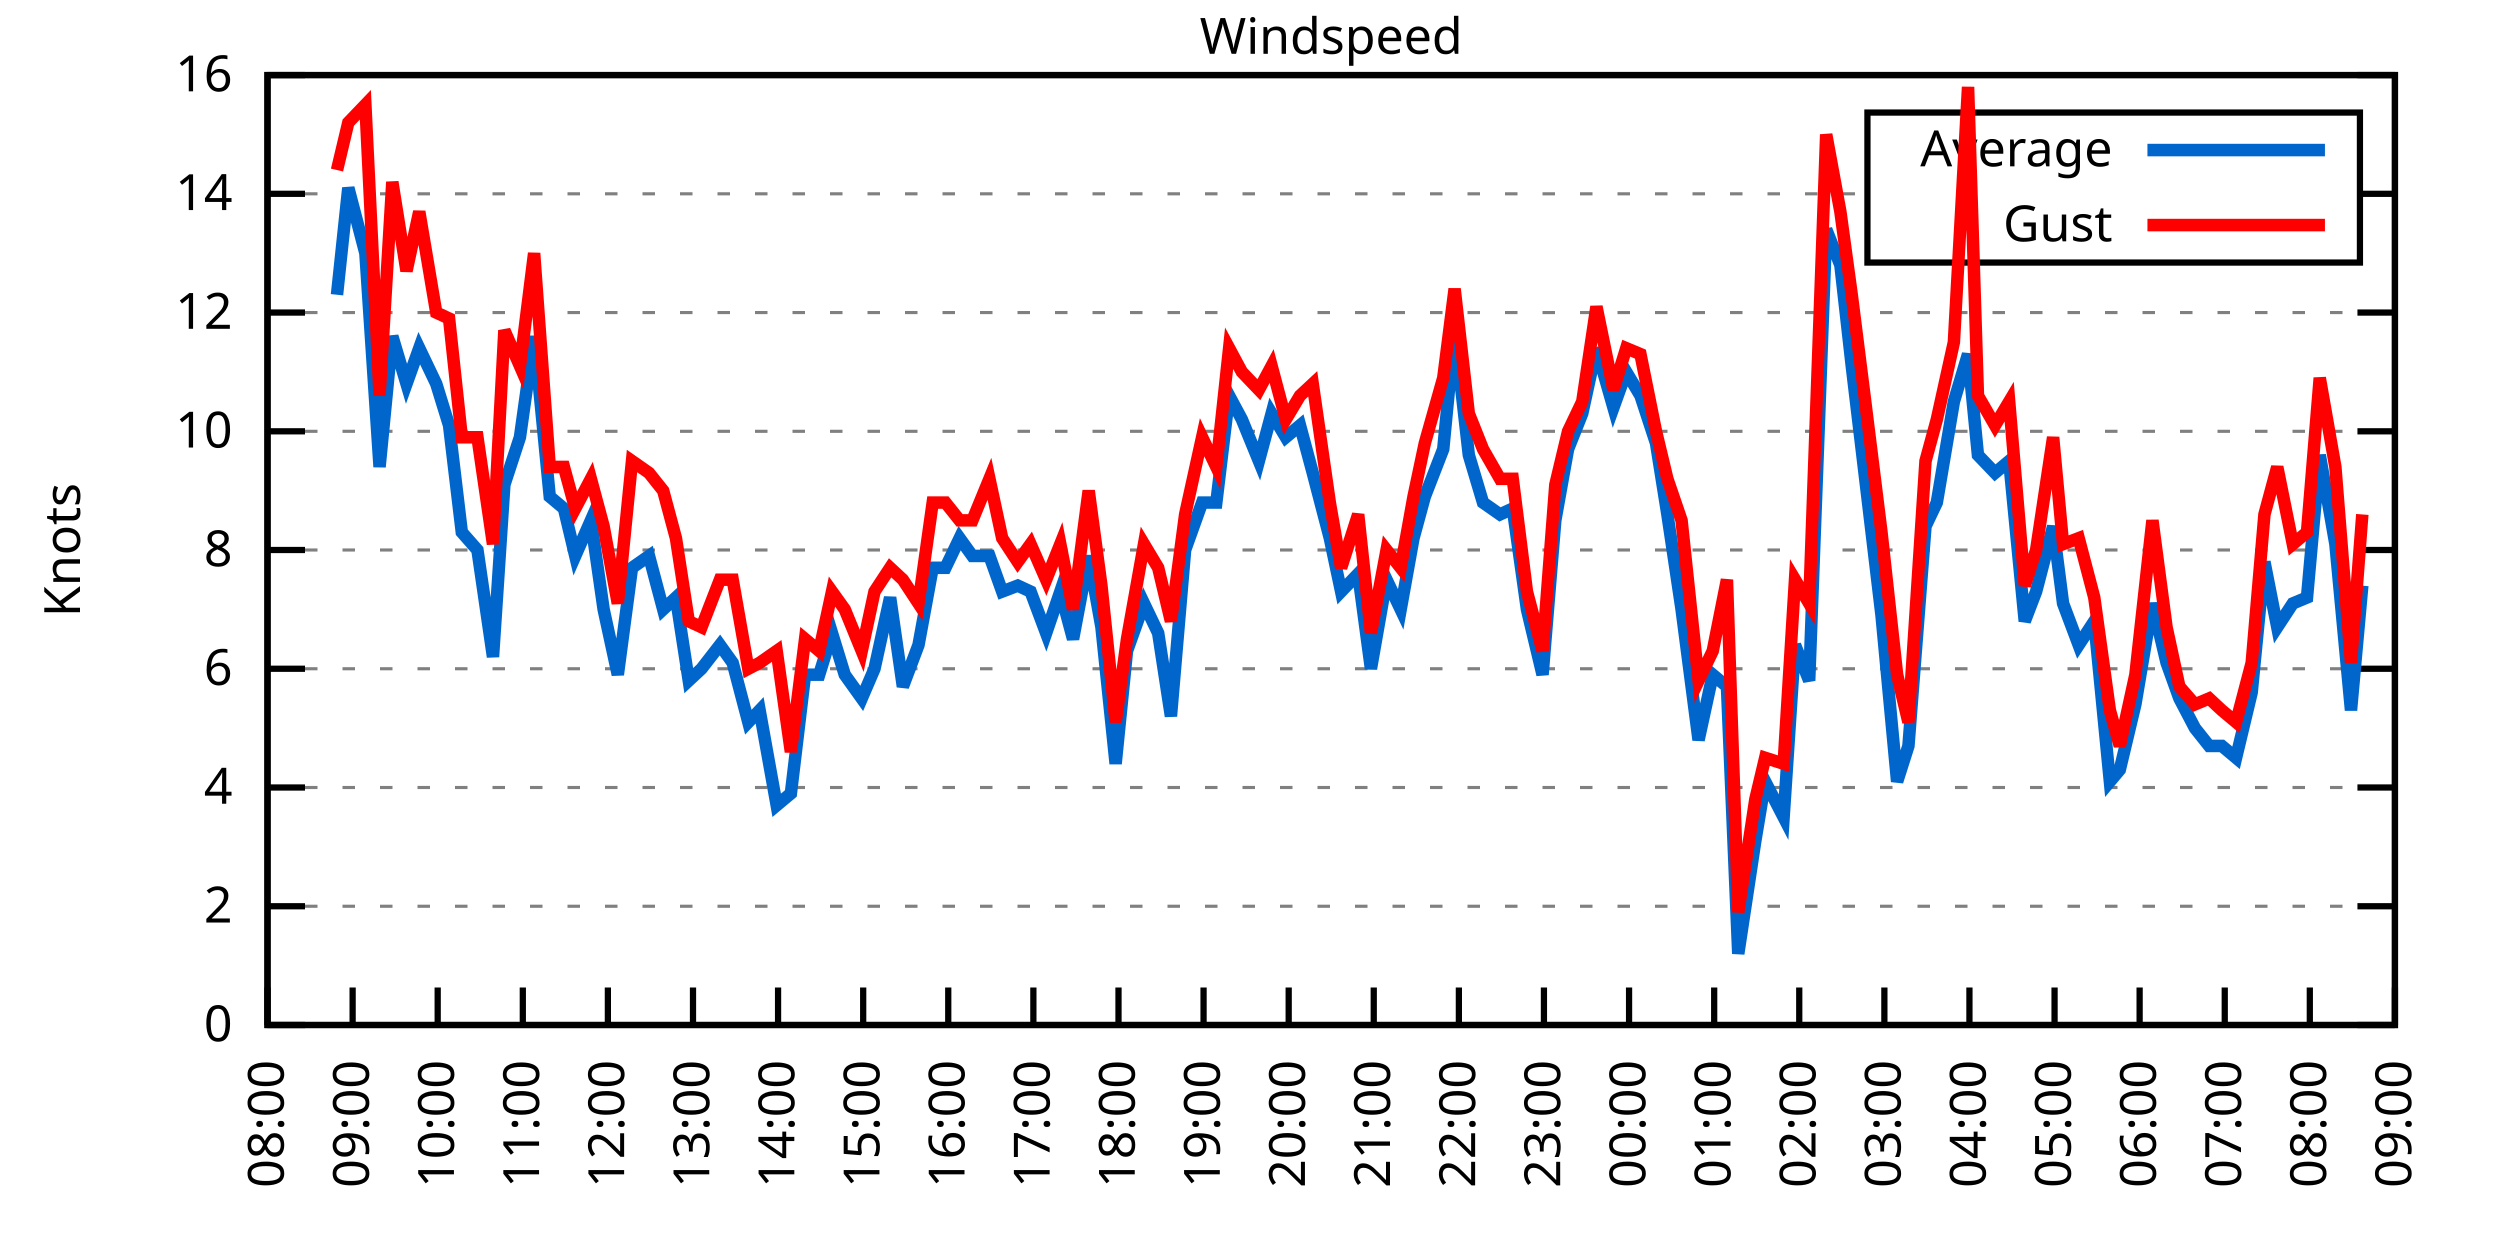
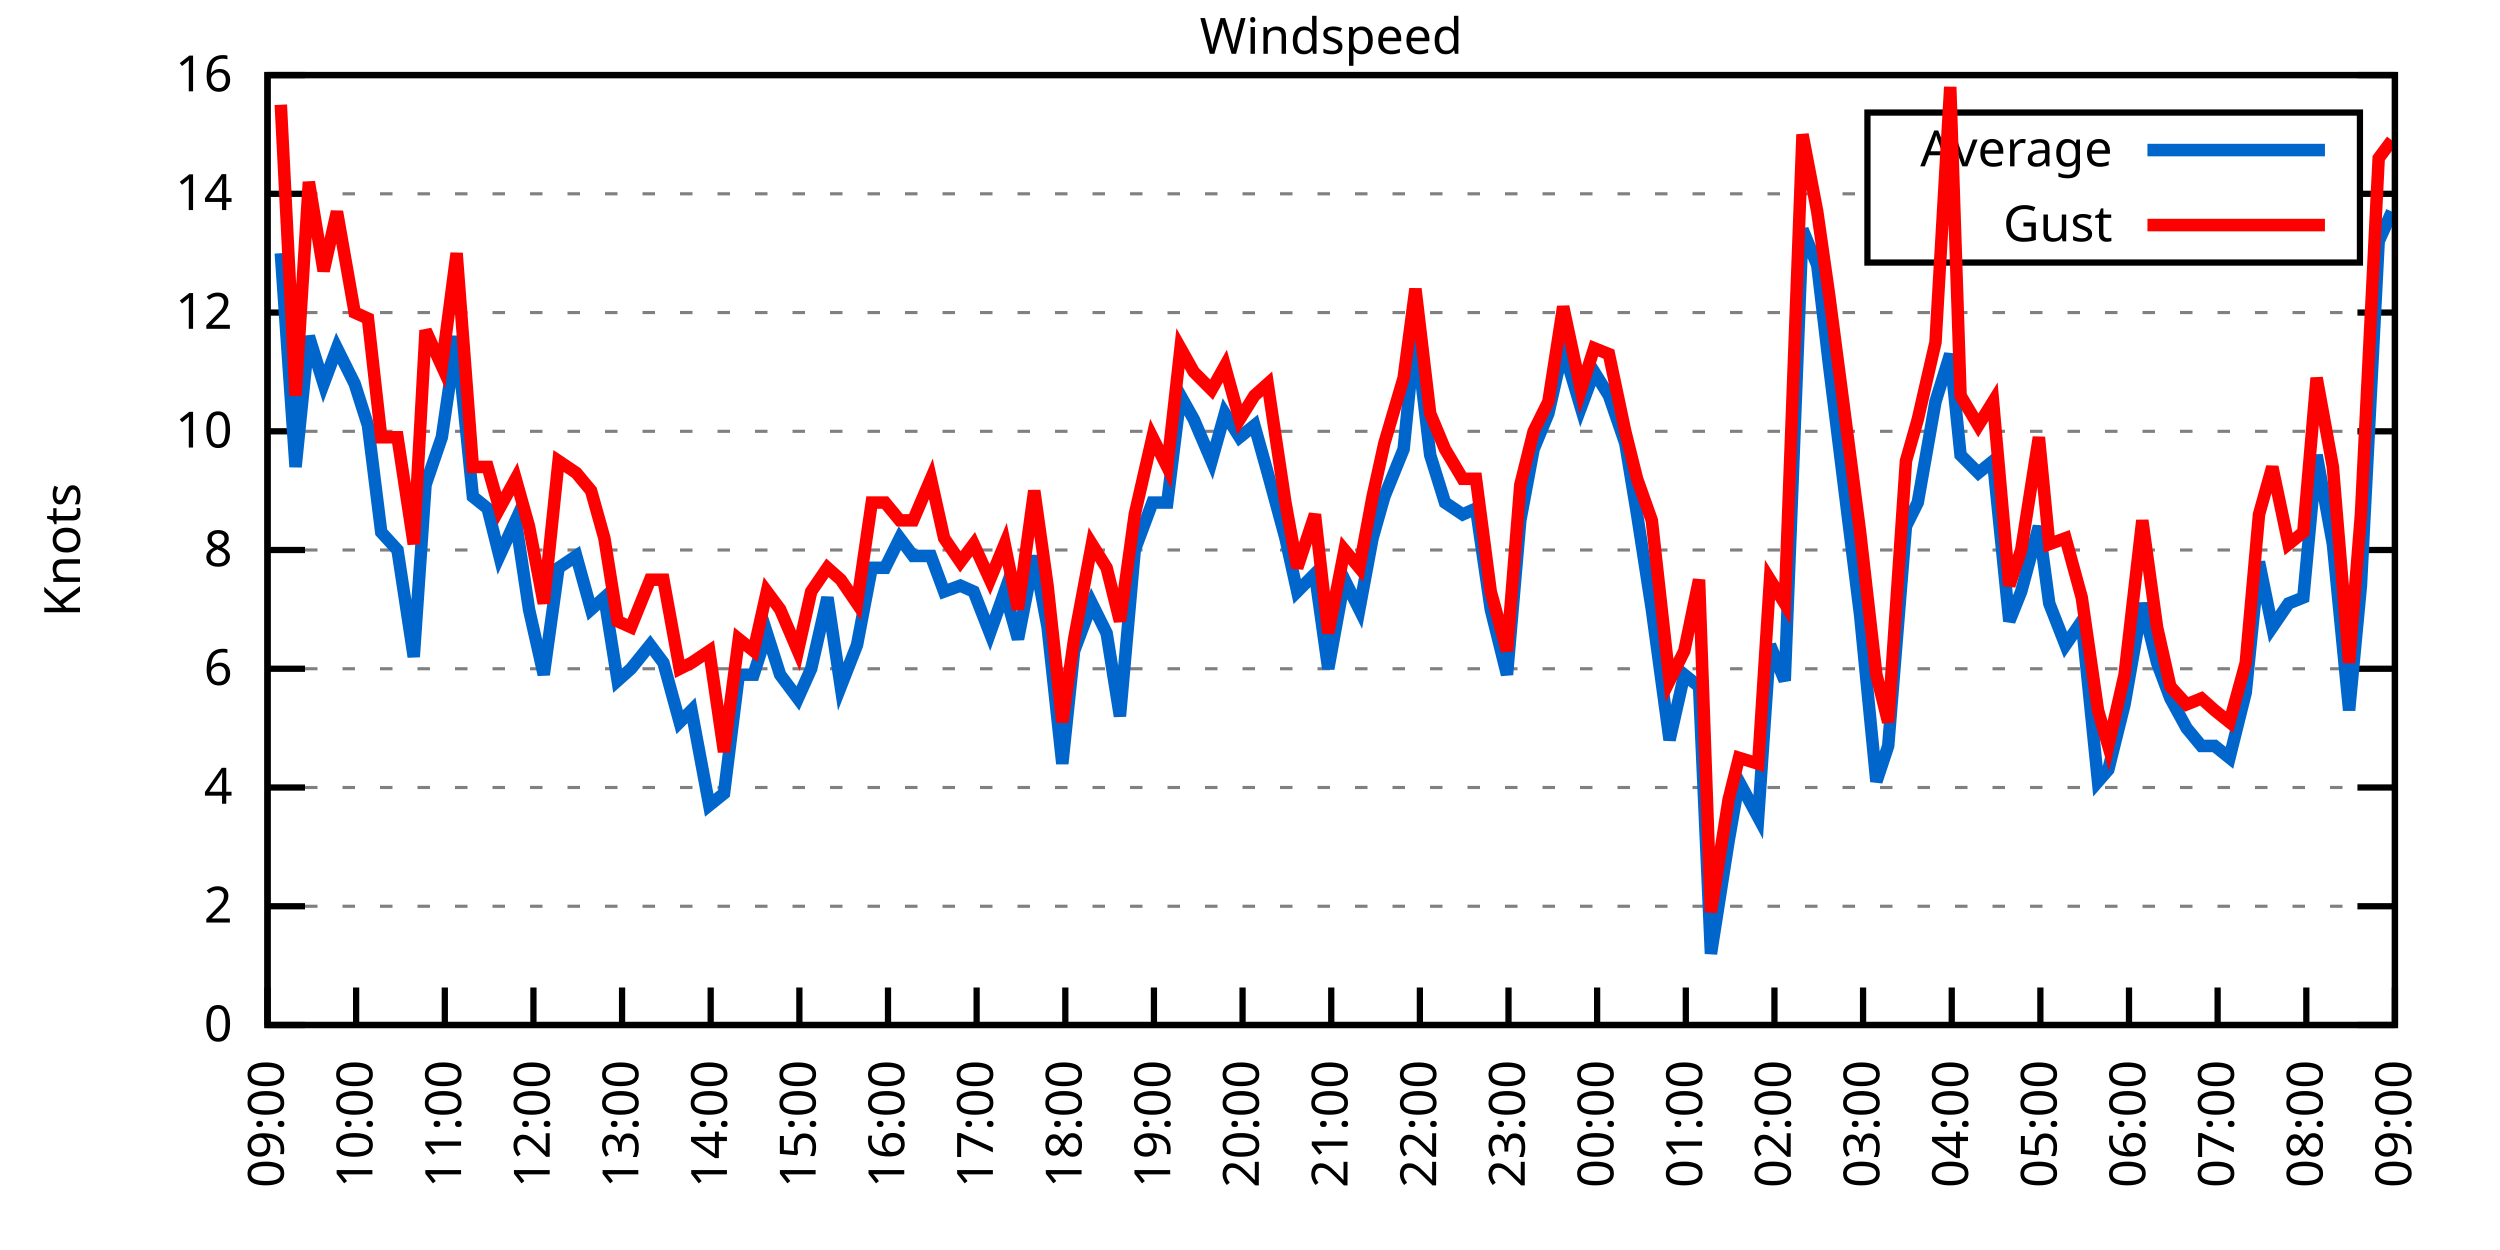
<svg xmlns="http://www.w3.org/2000/svg" xmlns:xlink="http://www.w3.org/1999/xlink" width="400" height="200" viewBox="0 0 400 200">
  <g id="gnuplot_canvas">
    <rect x="0" y="0" width="400" height="200" fill="none" />
    <defs>
      <circle id="gpDot" r="0.5" stroke-width="0.5" stroke="currentColor" />
      <path id="gpPt0" stroke-width="0.333" stroke="currentColor" d="M-1,0 h2 M0,-1 v2" />
      <path id="gpPt1" stroke-width="0.333" stroke="currentColor" d="M-1,-1 L1,1 M1,-1 L-1,1" />
      <path id="gpPt2" stroke-width="0.333" stroke="currentColor" d="M-1,0 L1,0 M0,-1 L0,1 M-1,-1 L1,1 M-1,1 L1,-1" />
      <rect id="gpPt3" stroke-width="0.333" stroke="currentColor" x="-1" y="-1" width="2" height="2" />
      <rect id="gpPt4" stroke-width="0.333" stroke="currentColor" fill="currentColor" x="-1" y="-1" width="2" height="2" />
      <circle id="gpPt5" stroke-width="0.333" stroke="currentColor" cx="0" cy="0" r="1" />
      <use xlink:href="#gpPt5" id="gpPt6" fill="currentColor" stroke="none" />
      <path id="gpPt7" stroke-width="0.333" stroke="currentColor" d="M0,-1.33 L-1.33,0.67 L1.33,0.67 z" />
      <use xlink:href="#gpPt7" id="gpPt8" fill="currentColor" stroke="none" />
      <use xlink:href="#gpPt7" id="gpPt9" stroke="currentColor" transform="rotate(180)" />
      <use xlink:href="#gpPt9" id="gpPt10" fill="currentColor" stroke="none" />
      <use xlink:href="#gpPt3" id="gpPt11" stroke="currentColor" transform="rotate(45)" />
      <use xlink:href="#gpPt11" id="gpPt12" fill="currentColor" stroke="none" />
      <path id="gpPt13" stroke-width="0.333" stroke="currentColor" d="M0,1.330 L1.265,0.411 L0.782,-1.067 L-0.782,-1.076 L-1.265,0.411 z" />
      <use xlink:href="#gpPt13" id="gpPt14" fill="currentColor" stroke="none" />
      <filter id="textbox" filterUnits="objectBoundingBox" x="0" y="0" height="1" width="1">
        <feFlood flood-color="white" flood-opacity="1" result="bgnd" />
        <feComposite in="SourceGraphic" in2="bgnd" operator="atop" />
      </filter>
      <filter id="greybox" filterUnits="objectBoundingBox" x="0" y="0" height="1" width="1">
        <feFlood flood-color="lightgrey" flood-opacity="1" result="grey" />
        <feComposite in="SourceGraphic" in2="grey" operator="atop" />
      </filter>
    </defs>
    <g fill="none" color="white" stroke="currentColor" stroke-width="1.00" stroke-linecap="butt" stroke-linejoin="miter">
</g>
    <g fill="none" color="black" stroke="currentColor" stroke-width="1.00" stroke-linecap="butt" stroke-linejoin="miter">
      <g stroke="none" shape-rendering="crispEdges">
        <polygon fill="rgb(255, 255, 255)" points="42.80,164.00 383.18,164.00 383.18,12.02 42.80,12.02 " />
      </g>
    </g>
    <g fill="none" color="black" stroke="currentColor" stroke-width="1.00" stroke-linecap="butt" stroke-linejoin="miter">
</g>
    <g fill="none" color="black" stroke="black" stroke-width="0.50" stroke-linecap="butt" stroke-linejoin="miter">
</g>
    <g fill="none" color="gray" stroke="currentColor" stroke-width="0.50" stroke-linecap="butt" stroke-linejoin="miter">
      <path stroke="gray" stroke-dasharray="2,4" class="gridline" d="M42.80,164.00 L383.19,164.00  " />
    </g>
    <g fill="none" color="gray" stroke="gray" stroke-width="1.00" stroke-linecap="butt" stroke-linejoin="miter">
</g>
    <g fill="none" color="black" stroke="currentColor" stroke-width="1.00" stroke-linecap="butt" stroke-linejoin="miter">
      <path stroke="black" d="M42.80,164.00 L48.80,164.00 M383.19,164.00 L377.19,164.00  " />
      <g transform="translate(37.20,166.60)" stroke="none" fill="black" font-family="Sans" font-size="8.00" text-anchor="end">
        <text>
          <tspan font-family="Sans"> 0</tspan>
        </text>
      </g>
    </g>
    <g fill="none" color="black" stroke="currentColor" stroke-width="1.00" stroke-linecap="butt" stroke-linejoin="miter">
</g>
    <g fill="none" color="black" stroke="black" stroke-width="0.50" stroke-linecap="butt" stroke-linejoin="miter">
</g>
    <g fill="none" color="gray" stroke="currentColor" stroke-width="0.50" stroke-linecap="butt" stroke-linejoin="miter">
      <path stroke="gray" stroke-dasharray="2,4" class="gridline" d="M42.80,145.00 L383.19,145.00  " />
    </g>
    <g fill="none" color="gray" stroke="gray" stroke-width="1.00" stroke-linecap="butt" stroke-linejoin="miter">
</g>
    <g fill="none" color="black" stroke="currentColor" stroke-width="1.00" stroke-linecap="butt" stroke-linejoin="miter">
      <path stroke="black" d="M42.80,145.00 L48.80,145.00 M383.19,145.00 L377.19,145.00  " />
      <g transform="translate(37.20,147.60)" stroke="none" fill="black" font-family="Sans" font-size="8.00" text-anchor="end">
        <text>
          <tspan font-family="Sans"> 2</tspan>
        </text>
      </g>
    </g>
    <g fill="none" color="black" stroke="currentColor" stroke-width="1.00" stroke-linecap="butt" stroke-linejoin="miter">
</g>
    <g fill="none" color="black" stroke="black" stroke-width="0.50" stroke-linecap="butt" stroke-linejoin="miter">
</g>
    <g fill="none" color="gray" stroke="currentColor" stroke-width="0.50" stroke-linecap="butt" stroke-linejoin="miter">
      <path stroke="gray" stroke-dasharray="2,4" class="gridline" d="M42.80,126.00 L383.19,126.00  " />
    </g>
    <g fill="none" color="gray" stroke="gray" stroke-width="1.00" stroke-linecap="butt" stroke-linejoin="miter">
</g>
    <g fill="none" color="black" stroke="currentColor" stroke-width="1.00" stroke-linecap="butt" stroke-linejoin="miter">
      <path stroke="black" d="M42.80,126.00 L48.80,126.00 M383.19,126.00 L377.19,126.00  " />
      <g transform="translate(37.20,128.60)" stroke="none" fill="black" font-family="Sans" font-size="8.00" text-anchor="end">
        <text>
          <tspan font-family="Sans"> 4</tspan>
        </text>
      </g>
    </g>
    <g fill="none" color="black" stroke="currentColor" stroke-width="1.00" stroke-linecap="butt" stroke-linejoin="miter">
</g>
    <g fill="none" color="black" stroke="black" stroke-width="0.50" stroke-linecap="butt" stroke-linejoin="miter">
</g>
    <g fill="none" color="gray" stroke="currentColor" stroke-width="0.50" stroke-linecap="butt" stroke-linejoin="miter">
      <path stroke="gray" stroke-dasharray="2,4" class="gridline" d="M42.80,107.00 L383.19,107.00  " />
    </g>
    <g fill="none" color="gray" stroke="gray" stroke-width="1.00" stroke-linecap="butt" stroke-linejoin="miter">
</g>
    <g fill="none" color="black" stroke="currentColor" stroke-width="1.00" stroke-linecap="butt" stroke-linejoin="miter">
      <path stroke="black" d="M42.80,107.00 L48.80,107.00 M383.19,107.00 L377.19,107.00  " />
      <g transform="translate(37.20,109.60)" stroke="none" fill="black" font-family="Sans" font-size="8.00" text-anchor="end">
        <text>
          <tspan font-family="Sans"> 6</tspan>
        </text>
      </g>
    </g>
    <g fill="none" color="black" stroke="currentColor" stroke-width="1.00" stroke-linecap="butt" stroke-linejoin="miter">
</g>
    <g fill="none" color="black" stroke="black" stroke-width="0.50" stroke-linecap="butt" stroke-linejoin="miter">
</g>
    <g fill="none" color="gray" stroke="currentColor" stroke-width="0.50" stroke-linecap="butt" stroke-linejoin="miter">
      <path stroke="gray" stroke-dasharray="2,4" class="gridline" d="M42.80,88.00 L383.19,88.00  " />
    </g>
    <g fill="none" color="gray" stroke="gray" stroke-width="1.00" stroke-linecap="butt" stroke-linejoin="miter">
</g>
    <g fill="none" color="black" stroke="currentColor" stroke-width="1.00" stroke-linecap="butt" stroke-linejoin="miter">
      <path stroke="black" d="M42.80,88.00 L48.80,88.00 M383.19,88.00 L377.19,88.00  " />
      <g transform="translate(37.20,90.60)" stroke="none" fill="black" font-family="Sans" font-size="8.00" text-anchor="end">
        <text>
          <tspan font-family="Sans"> 8</tspan>
        </text>
      </g>
    </g>
    <g fill="none" color="black" stroke="currentColor" stroke-width="1.00" stroke-linecap="butt" stroke-linejoin="miter">
</g>
    <g fill="none" color="black" stroke="black" stroke-width="0.50" stroke-linecap="butt" stroke-linejoin="miter">
</g>
    <g fill="none" color="gray" stroke="currentColor" stroke-width="0.50" stroke-linecap="butt" stroke-linejoin="miter">
      <path stroke="gray" stroke-dasharray="2,4" class="gridline" d="M42.80,69.01 L383.19,69.01  " />
    </g>
    <g fill="none" color="gray" stroke="gray" stroke-width="1.00" stroke-linecap="butt" stroke-linejoin="miter">
</g>
    <g fill="none" color="black" stroke="currentColor" stroke-width="1.00" stroke-linecap="butt" stroke-linejoin="miter">
      <path stroke="black" d="M42.80,69.01 L48.80,69.01 M383.19,69.01 L377.19,69.01  " />
      <g transform="translate(37.20,71.61)" stroke="none" fill="black" font-family="Sans" font-size="8.00" text-anchor="end">
        <text>
          <tspan font-family="Sans"> 10</tspan>
        </text>
      </g>
    </g>
    <g fill="none" color="black" stroke="currentColor" stroke-width="1.00" stroke-linecap="butt" stroke-linejoin="miter">
</g>
    <g fill="none" color="black" stroke="black" stroke-width="0.50" stroke-linecap="butt" stroke-linejoin="miter">
</g>
    <g fill="none" color="gray" stroke="currentColor" stroke-width="0.50" stroke-linecap="butt" stroke-linejoin="miter">
      <path stroke="gray" stroke-dasharray="2,4" class="gridline" d="M42.80,50.01 L383.19,50.01  " />
    </g>
    <g fill="none" color="gray" stroke="gray" stroke-width="1.00" stroke-linecap="butt" stroke-linejoin="miter">
</g>
    <g fill="none" color="black" stroke="currentColor" stroke-width="1.00" stroke-linecap="butt" stroke-linejoin="miter">
      <path stroke="black" d="M42.80,50.01 L48.80,50.01 M383.19,50.01 L377.19,50.01  " />
      <g transform="translate(37.20,52.61)" stroke="none" fill="black" font-family="Sans" font-size="8.00" text-anchor="end">
        <text>
          <tspan font-family="Sans"> 12</tspan>
        </text>
      </g>
    </g>
    <g fill="none" color="black" stroke="currentColor" stroke-width="1.00" stroke-linecap="butt" stroke-linejoin="miter">
</g>
    <g fill="none" color="black" stroke="black" stroke-width="0.50" stroke-linecap="butt" stroke-linejoin="miter">
</g>
    <g fill="none" color="gray" stroke="currentColor" stroke-width="0.50" stroke-linecap="butt" stroke-linejoin="miter">
      <path stroke="gray" stroke-dasharray="2,4" class="gridline" d="M42.80,31.01 L298.79,31.01 M377.59,31.01 L383.19,31.01  " />
    </g>
    <g fill="none" color="gray" stroke="gray" stroke-width="1.00" stroke-linecap="butt" stroke-linejoin="miter">
</g>
    <g fill="none" color="black" stroke="currentColor" stroke-width="1.00" stroke-linecap="butt" stroke-linejoin="miter">
      <path stroke="black" d="M42.80,31.01 L48.80,31.01 M383.19,31.01 L377.19,31.01  " />
      <g transform="translate(37.20,33.61)" stroke="none" fill="black" font-family="Sans" font-size="8.00" text-anchor="end">
        <text>
          <tspan font-family="Sans"> 14</tspan>
        </text>
      </g>
    </g>
    <g fill="none" color="black" stroke="currentColor" stroke-width="1.00" stroke-linecap="butt" stroke-linejoin="miter">
</g>
    <g fill="none" color="black" stroke="black" stroke-width="0.50" stroke-linecap="butt" stroke-linejoin="miter">
</g>
    <g fill="none" color="gray" stroke="currentColor" stroke-width="0.50" stroke-linecap="butt" stroke-linejoin="miter">
      <path stroke="gray" stroke-dasharray="2,4" class="gridline" d="M42.80,12.01 L383.19,12.01  " />
    </g>
    <g fill="none" color="gray" stroke="gray" stroke-width="1.00" stroke-linecap="butt" stroke-linejoin="miter">
</g>
    <g fill="none" color="black" stroke="currentColor" stroke-width="1.00" stroke-linecap="butt" stroke-linejoin="miter">
      <path stroke="black" d="M42.80,12.01 L48.80,12.01 M383.19,12.01 L377.19,12.01  " />
      <g transform="translate(37.20,14.61)" stroke="none" fill="black" font-family="Sans" font-size="8.00" text-anchor="end">
        <text>
          <tspan font-family="Sans"> 16</tspan>
        </text>
      </g>
    </g>
    <g fill="none" color="black" stroke="currentColor" stroke-width="1.00" stroke-linecap="butt" stroke-linejoin="miter">
      <path stroke="black" d="M42.80,164.00 L42.80,158.00  " />
      <g transform="translate(45.40,169.60) rotate(270.00)" stroke="none" fill="black" font-family="Sans" font-size="8.00" text-anchor="end">
        <text>
-           <tspan font-family="Sans">08:00</tspan>
-         </text>
-       </g>
-     </g>
-     <g fill="none" color="black" stroke="currentColor" stroke-width="1.00" stroke-linecap="butt" stroke-linejoin="miter">
-       <path stroke="black" d="M56.42,164.00 L56.42,158.00  " />
-       <g transform="translate(59.02,169.60) rotate(270.00)" stroke="none" fill="black" font-family="Sans" font-size="8.00" text-anchor="end">
-         <text>
          <tspan font-family="Sans">09:00</tspan>
        </text>
      </g>
    </g>
    <g fill="none" color="black" stroke="currentColor" stroke-width="1.00" stroke-linecap="butt" stroke-linejoin="miter">
-       <path stroke="black" d="M70.03,164.00 L70.03,158.00  " />
-       <g transform="translate(72.63,169.60) rotate(270.00)" stroke="none" fill="black" font-family="Sans" font-size="8.00" text-anchor="end">
+       <path stroke="black" d="M56.98,164.00 L56.98,158.00  " />
+       <g transform="translate(59.58,169.60) rotate(270.00)" stroke="none" fill="black" font-family="Sans" font-size="8.00" text-anchor="end">
        <text>
          <tspan font-family="Sans">10:00</tspan>
        </text>
      </g>
    </g>
    <g fill="none" color="black" stroke="currentColor" stroke-width="1.00" stroke-linecap="butt" stroke-linejoin="miter">
-       <path stroke="black" d="M83.65,164.00 L83.65,158.00  " />
-       <g transform="translate(86.25,169.60) rotate(270.00)" stroke="none" fill="black" font-family="Sans" font-size="8.00" text-anchor="end">
+       <path stroke="black" d="M71.17,164.00 L71.17,158.00  " />
+       <g transform="translate(73.77,169.60) rotate(270.00)" stroke="none" fill="black" font-family="Sans" font-size="8.00" text-anchor="end">
        <text>
          <tspan font-family="Sans">11:00</tspan>
        </text>
      </g>
    </g>
    <g fill="none" color="black" stroke="currentColor" stroke-width="1.00" stroke-linecap="butt" stroke-linejoin="miter">
-       <path stroke="black" d="M97.26,164.00 L97.26,158.00  " />
-       <g transform="translate(99.86,169.60) rotate(270.00)" stroke="none" fill="black" font-family="Sans" font-size="8.00" text-anchor="end">
+       <path stroke="black" d="M85.35,164.00 L85.35,158.00  " />
+       <g transform="translate(87.95,169.60) rotate(270.00)" stroke="none" fill="black" font-family="Sans" font-size="8.00" text-anchor="end">
        <text>
          <tspan font-family="Sans">12:00</tspan>
        </text>
      </g>
    </g>
    <g fill="none" color="black" stroke="currentColor" stroke-width="1.00" stroke-linecap="butt" stroke-linejoin="miter">
-       <path stroke="black" d="M110.88,164.00 L110.88,158.00  " />
-       <g transform="translate(113.48,169.60) rotate(270.00)" stroke="none" fill="black" font-family="Sans" font-size="8.00" text-anchor="end">
+       <path stroke="black" d="M99.53,164.00 L99.53,158.00  " />
+       <g transform="translate(102.13,169.60) rotate(270.00)" stroke="none" fill="black" font-family="Sans" font-size="8.00" text-anchor="end">
        <text>
          <tspan font-family="Sans">13:00</tspan>
        </text>
      </g>
    </g>
    <g fill="none" color="black" stroke="currentColor" stroke-width="1.00" stroke-linecap="butt" stroke-linejoin="miter">
-       <path stroke="black" d="M124.49,164.00 L124.49,158.00  " />
-       <g transform="translate(127.09,169.60) rotate(270.00)" stroke="none" fill="black" font-family="Sans" font-size="8.00" text-anchor="end">
+       <path stroke="black" d="M113.71,164.00 L113.71,158.00  " />
+       <g transform="translate(116.31,169.60) rotate(270.00)" stroke="none" fill="black" font-family="Sans" font-size="8.00" text-anchor="end">
        <text>
          <tspan font-family="Sans">14:00</tspan>
        </text>
      </g>
    </g>
    <g fill="none" color="black" stroke="currentColor" stroke-width="1.00" stroke-linecap="butt" stroke-linejoin="miter">
-       <path stroke="black" d="M138.11,164.00 L138.11,158.00  " />
-       <g transform="translate(140.71,169.60) rotate(270.00)" stroke="none" fill="black" font-family="Sans" font-size="8.00" text-anchor="end">
+       <path stroke="black" d="M127.90,164.00 L127.90,158.00  " />
+       <g transform="translate(130.50,169.60) rotate(270.00)" stroke="none" fill="black" font-family="Sans" font-size="8.00" text-anchor="end">
        <text>
          <tspan font-family="Sans">15:00</tspan>
        </text>
      </g>
    </g>
    <g fill="none" color="black" stroke="currentColor" stroke-width="1.00" stroke-linecap="butt" stroke-linejoin="miter">
-       <path stroke="black" d="M151.72,164.00 L151.72,158.00  " />
-       <g transform="translate(154.32,169.60) rotate(270.00)" stroke="none" fill="black" font-family="Sans" font-size="8.00" text-anchor="end">
+       <path stroke="black" d="M142.08,164.00 L142.08,158.00  " />
+       <g transform="translate(144.68,169.60) rotate(270.00)" stroke="none" fill="black" font-family="Sans" font-size="8.00" text-anchor="end">
        <text>
          <tspan font-family="Sans">16:00</tspan>
        </text>
      </g>
    </g>
    <g fill="none" color="black" stroke="currentColor" stroke-width="1.00" stroke-linecap="butt" stroke-linejoin="miter">
-       <path stroke="black" d="M165.34,164.00 L165.34,158.00  " />
-       <g transform="translate(167.94,169.60) rotate(270.00)" stroke="none" fill="black" font-family="Sans" font-size="8.00" text-anchor="end">
+       <path stroke="black" d="M156.26,164.00 L156.26,158.00  " />
+       <g transform="translate(158.86,169.60) rotate(270.00)" stroke="none" fill="black" font-family="Sans" font-size="8.00" text-anchor="end">
        <text>
          <tspan font-family="Sans">17:00</tspan>
        </text>
      </g>
    </g>
    <g fill="none" color="black" stroke="currentColor" stroke-width="1.00" stroke-linecap="butt" stroke-linejoin="miter">
-       <path stroke="black" d="M178.96,164.00 L178.96,158.00  " />
-       <g transform="translate(181.56,169.60) rotate(270.00)" stroke="none" fill="black" font-family="Sans" font-size="8.00" text-anchor="end">
+       <path stroke="black" d="M170.45,164.00 L170.45,158.00  " />
+       <g transform="translate(173.05,169.60) rotate(270.00)" stroke="none" fill="black" font-family="Sans" font-size="8.00" text-anchor="end">
        <text>
          <tspan font-family="Sans">18:00</tspan>
        </text>
      </g>
    </g>
    <g fill="none" color="black" stroke="currentColor" stroke-width="1.00" stroke-linecap="butt" stroke-linejoin="miter">
-       <path stroke="black" d="M192.57,164.00 L192.57,158.00  " />
-       <g transform="translate(195.17,169.60) rotate(270.00)" stroke="none" fill="black" font-family="Sans" font-size="8.00" text-anchor="end">
+       <path stroke="black" d="M184.63,164.00 L184.63,158.00  " />
+       <g transform="translate(187.23,169.60) rotate(270.00)" stroke="none" fill="black" font-family="Sans" font-size="8.00" text-anchor="end">
        <text>
          <tspan font-family="Sans">19:00</tspan>
        </text>
      </g>
    </g>
    <g fill="none" color="black" stroke="currentColor" stroke-width="1.00" stroke-linecap="butt" stroke-linejoin="miter">
-       <path stroke="black" d="M206.19,164.00 L206.19,158.00  " />
-       <g transform="translate(208.79,169.60) rotate(270.00)" stroke="none" fill="black" font-family="Sans" font-size="8.00" text-anchor="end">
+       <path stroke="black" d="M198.81,164.00 L198.81,158.00  " />
+       <g transform="translate(201.41,169.60) rotate(270.00)" stroke="none" fill="black" font-family="Sans" font-size="8.00" text-anchor="end">
        <text>
          <tspan font-family="Sans">20:00</tspan>
        </text>
      </g>
    </g>
    <g fill="none" color="black" stroke="currentColor" stroke-width="1.00" stroke-linecap="butt" stroke-linejoin="miter">
-       <path stroke="black" d="M219.80,164.00 L219.80,158.00  " />
-       <g transform="translate(222.40,169.60) rotate(270.00)" stroke="none" fill="black" font-family="Sans" font-size="8.00" text-anchor="end">
+       <path stroke="black" d="M213.00,164.00 L213.00,158.00  " />
+       <g transform="translate(215.60,169.60) rotate(270.00)" stroke="none" fill="black" font-family="Sans" font-size="8.00" text-anchor="end">
        <text>
          <tspan font-family="Sans">21:00</tspan>
        </text>
      </g>
    </g>
    <g fill="none" color="black" stroke="currentColor" stroke-width="1.00" stroke-linecap="butt" stroke-linejoin="miter">
-       <path stroke="black" d="M233.42,164.00 L233.42,158.00  " />
-       <g transform="translate(236.02,169.60) rotate(270.00)" stroke="none" fill="black" font-family="Sans" font-size="8.00" text-anchor="end">
+       <path stroke="black" d="M227.18,164.00 L227.18,158.00  " />
+       <g transform="translate(229.78,169.60) rotate(270.00)" stroke="none" fill="black" font-family="Sans" font-size="8.00" text-anchor="end">
        <text>
          <tspan font-family="Sans">22:00</tspan>
        </text>
      </g>
    </g>
    <g fill="none" color="black" stroke="currentColor" stroke-width="1.00" stroke-linecap="butt" stroke-linejoin="miter">
-       <path stroke="black" d="M247.03,164.00 L247.03,158.00  " />
-       <g transform="translate(249.63,169.60) rotate(270.00)" stroke="none" fill="black" font-family="Sans" font-size="8.00" text-anchor="end">
+       <path stroke="black" d="M241.36,164.00 L241.36,158.00  " />
+       <g transform="translate(243.96,169.60) rotate(270.00)" stroke="none" fill="black" font-family="Sans" font-size="8.00" text-anchor="end">
        <text>
          <tspan font-family="Sans">23:00</tspan>
        </text>
      </g>
    </g>
    <g fill="none" color="black" stroke="currentColor" stroke-width="1.00" stroke-linecap="butt" stroke-linejoin="miter">
-       <path stroke="black" d="M260.65,164.00 L260.65,158.00  " />
-       <g transform="translate(263.25,169.60) rotate(270.00)" stroke="none" fill="black" font-family="Sans" font-size="8.00" text-anchor="end">
+       <path stroke="black" d="M255.54,164.00 L255.54,158.00  " />
+       <g transform="translate(258.14,169.60) rotate(270.00)" stroke="none" fill="black" font-family="Sans" font-size="8.00" text-anchor="end">
        <text>
          <tspan font-family="Sans">00:00</tspan>
        </text>
      </g>
    </g>
    <g fill="none" color="black" stroke="currentColor" stroke-width="1.00" stroke-linecap="butt" stroke-linejoin="miter">
-       <path stroke="black" d="M274.27,164.00 L274.27,158.00  " />
-       <g transform="translate(276.87,169.60) rotate(270.00)" stroke="none" fill="black" font-family="Sans" font-size="8.00" text-anchor="end">
+       <path stroke="black" d="M269.73,164.00 L269.73,158.00  " />
+       <g transform="translate(272.33,169.60) rotate(270.00)" stroke="none" fill="black" font-family="Sans" font-size="8.00" text-anchor="end">
        <text>
          <tspan font-family="Sans">01:00</tspan>
        </text>
      </g>
    </g>
    <g fill="none" color="black" stroke="currentColor" stroke-width="1.00" stroke-linecap="butt" stroke-linejoin="miter">
-       <path stroke="black" d="M287.88,164.00 L287.88,158.00  " />
-       <g transform="translate(290.48,169.60) rotate(270.00)" stroke="none" fill="black" font-family="Sans" font-size="8.00" text-anchor="end">
+       <path stroke="black" d="M283.91,164.00 L283.91,158.00  " />
+       <g transform="translate(286.51,169.60) rotate(270.00)" stroke="none" fill="black" font-family="Sans" font-size="8.00" text-anchor="end">
        <text>
          <tspan font-family="Sans">02:00</tspan>
        </text>
      </g>
    </g>
    <g fill="none" color="black" stroke="currentColor" stroke-width="1.00" stroke-linecap="butt" stroke-linejoin="miter">
-       <path stroke="black" d="M301.50,164.00 L301.50,158.00  " />
-       <g transform="translate(304.10,169.60) rotate(270.00)" stroke="none" fill="black" font-family="Sans" font-size="8.00" text-anchor="end">
+       <path stroke="black" d="M298.09,164.00 L298.09,158.00  " />
+       <g transform="translate(300.69,169.60) rotate(270.00)" stroke="none" fill="black" font-family="Sans" font-size="8.00" text-anchor="end">
        <text>
          <tspan font-family="Sans">03:00</tspan>
        </text>
      </g>
    </g>
    <g fill="none" color="black" stroke="currentColor" stroke-width="1.00" stroke-linecap="butt" stroke-linejoin="miter">
-       <path stroke="black" d="M315.11,164.00 L315.11,158.00  " />
-       <g transform="translate(317.71,169.60) rotate(270.00)" stroke="none" fill="black" font-family="Sans" font-size="8.00" text-anchor="end">
+       <path stroke="black" d="M312.28,164.00 L312.28,158.00  " />
+       <g transform="translate(314.88,169.60) rotate(270.00)" stroke="none" fill="black" font-family="Sans" font-size="8.00" text-anchor="end">
        <text>
          <tspan font-family="Sans">04:00</tspan>
        </text>
      </g>
    </g>
    <g fill="none" color="black" stroke="currentColor" stroke-width="1.00" stroke-linecap="butt" stroke-linejoin="miter">
-       <path stroke="black" d="M328.73,164.00 L328.73,158.00  " />
-       <g transform="translate(331.33,169.60) rotate(270.00)" stroke="none" fill="black" font-family="Sans" font-size="8.00" text-anchor="end">
+       <path stroke="black" d="M326.46,164.00 L326.46,158.00  " />
+       <g transform="translate(329.06,169.60) rotate(270.00)" stroke="none" fill="black" font-family="Sans" font-size="8.00" text-anchor="end">
        <text>
          <tspan font-family="Sans">05:00</tspan>
        </text>
      </g>
    </g>
    <g fill="none" color="black" stroke="currentColor" stroke-width="1.00" stroke-linecap="butt" stroke-linejoin="miter">
-       <path stroke="black" d="M342.34,164.00 L342.34,158.00  " />
-       <g transform="translate(344.94,169.60) rotate(270.00)" stroke="none" fill="black" font-family="Sans" font-size="8.00" text-anchor="end">
+       <path stroke="black" d="M340.64,164.00 L340.64,158.00  " />
+       <g transform="translate(343.24,169.60) rotate(270.00)" stroke="none" fill="black" font-family="Sans" font-size="8.00" text-anchor="end">
        <text>
          <tspan font-family="Sans">06:00</tspan>
        </text>
      </g>
    </g>
    <g fill="none" color="black" stroke="currentColor" stroke-width="1.00" stroke-linecap="butt" stroke-linejoin="miter">
-       <path stroke="black" d="M355.96,164.00 L355.96,158.00  " />
-       <g transform="translate(358.56,169.60) rotate(270.00)" stroke="none" fill="black" font-family="Sans" font-size="8.00" text-anchor="end">
+       <path stroke="black" d="M354.82,164.00 L354.82,158.00  " />
+       <g transform="translate(357.42,169.60) rotate(270.00)" stroke="none" fill="black" font-family="Sans" font-size="8.00" text-anchor="end">
        <text>
          <tspan font-family="Sans">07:00</tspan>
        </text>
      </g>
    </g>
    <g fill="none" color="black" stroke="currentColor" stroke-width="1.00" stroke-linecap="butt" stroke-linejoin="miter">
-       <path stroke="black" d="M369.57,164.00 L369.57,158.00  " />
-       <g transform="translate(372.17,169.60) rotate(270.00)" stroke="none" fill="black" font-family="Sans" font-size="8.00" text-anchor="end">
+       <path stroke="black" d="M369.01,164.00 L369.01,158.00  " />
+       <g transform="translate(371.61,169.60) rotate(270.00)" stroke="none" fill="black" font-family="Sans" font-size="8.00" text-anchor="end">
        <text>
          <tspan font-family="Sans">08:00</tspan>
        </text>
      </g>
    </g>
    <g fill="none" color="black" stroke="currentColor" stroke-width="1.00" stroke-linecap="butt" stroke-linejoin="miter">
      <path stroke="black" d="M383.19,164.00 L383.19,158.00  " />
      <g transform="translate(385.79,169.60) rotate(270.00)" stroke="none" fill="black" font-family="Sans" font-size="8.00" text-anchor="end">
        <text>
          <tspan font-family="Sans">09:00</tspan>
        </text>
      </g>
    </g>
    <g fill="none" color="black" stroke="currentColor" stroke-width="1.00" stroke-linecap="butt" stroke-linejoin="miter">
</g>
    <g fill="none" color="black" stroke="currentColor" stroke-width="1.00" stroke-linecap="butt" stroke-linejoin="miter">
      <path stroke="black" d="M42.80,12.01 L42.80,164.00 L383.19,164.00 L383.19,12.01 L42.80,12.01 Z  " />
    </g>
    <g fill="none" color="black" stroke="currentColor" stroke-width="1.00" stroke-linecap="butt" stroke-linejoin="miter">
</g>
    <g fill="none" color="black" stroke="currentColor" stroke-width="1.00" stroke-linecap="butt" stroke-linejoin="miter">
      <path stroke="black" d="M298.79,42.01 L298.79,18.01 L377.59,18.01 L377.59,42.01 L298.79,42.01 Z  " />
    </g>
    <g id="Windspeed_plot_1">
      <g fill="none" color="white" stroke="black" stroke-width="2.00" stroke-linecap="butt" stroke-linejoin="miter">
</g>
      <g fill="none" color="black" stroke="currentColor" stroke-width="2.00" stroke-linecap="butt" stroke-linejoin="miter">
        <g transform="translate(337.99,26.61)" stroke="none" fill="black" font-family="Sans" font-size="8.00" text-anchor="end">
          <text>
            <tspan font-family="Sans">Average</tspan>
          </text>
        </g>
      </g>
      <g fill="none" color="black" stroke="currentColor" stroke-width="2.00" stroke-linecap="butt" stroke-linejoin="miter">
-         <path stroke="rgb(  0, 102, 204)" d="M343.59,24.01 L371.99,24.01 M53.92,47.16 L55.73,30.06 L58.46,40.51 L60.73,74.71 L62.77,53.81 L65.04,61.41   L67.08,55.71 L69.80,61.41 L71.85,68.06 L73.89,85.16 L76.39,88.00 L78.88,105.10 L80.70,77.56 L83.19,69.96   L85.46,53.81 L87.96,79.46 L90.23,81.36 L92.04,88.95 L94.54,83.26 L96.58,97.50 L98.85,107.95 L101.12,90.85   L103.84,88.95 L106.11,97.50 L108.15,95.60 L110.20,108.90 L112.24,107.00 L115.19,103.20 L117.23,106.05 L119.73,115.55   L121.54,113.65 L124.27,128.85 L126.54,126.95 L128.81,107.95 L131.07,107.95 L133.12,101.30 L135.16,107.95 L137.88,111.75   L139.92,107.00 L142.42,95.60 L144.46,109.85 L146.96,103.20 L149.23,90.85 L151.27,90.85 L153.54,86.11 L155.58,88.95   L158.31,88.95 L160.35,94.65 L162.84,93.70 L164.89,94.65 L167.38,101.30 L169.65,94.65 L171.69,102.25 L174.19,88.95   L176.23,100.35 L178.50,122.20 L180.32,104.15 L183.04,96.55 L185.31,101.30 L187.35,114.60 L189.62,88.00 L192.34,80.41   L194.61,80.41 L196.66,63.31 L198.70,67.11 L201.42,73.76 L203.46,66.16 L205.73,69.96 L208.00,68.06 L210.04,75.66   L212.77,86.11 L214.58,94.65 L217.31,91.80 L219.35,107.00 L221.85,92.75 L224.11,97.50 L226.16,86.11 L227.97,79.46   L230.92,71.86 L232.74,52.86 L235.01,72.81 L237.28,80.41 L240.00,82.31 L242.04,81.36 L244.31,97.50 L246.81,107.95   L248.85,83.26 L250.89,71.86 L253.16,66.16 L255.43,55.71 L258.15,65.21 L260.20,59.51 L262.47,63.31 L264.96,70.91   L266.78,82.31 L269.05,97.50 L271.77,118.40 L274.04,107.95 L276.31,109.85 L278.12,152.60 L280.85,134.55 L282.43,125.05   L285.38,130.75 L287.20,103.20 L289.47,108.90 L292.19,36.71 L294.46,42.41 L296.28,58.56 L298.32,75.66 L301.04,98.45   L303.54,125.05 L305.35,119.35 L308.08,84.21 L309.89,80.41 L312.62,64.26 L314.89,56.66 L316.47,72.81 L319.20,75.66   L321.47,73.76 L323.96,99.40 L325.78,94.65 L328.50,84.21 L330.09,96.55 L332.59,103.20 L335.08,99.40 L337.58,125.05   L339.17,123.15 L341.66,112.70 L344.39,96.55 L346.65,106.05 L348.70,111.75 L351.19,116.50 L353.46,119.35 L355.50,119.35   L357.77,121.25 L360.27,110.80 L362.31,89.90 L364.36,100.35 L366.85,96.55 L369.12,95.60 L371.16,72.81 L373.66,87.06   L376.16,113.65 L377.97,93.70  " />
+         <path stroke="rgb(  0, 102, 204)" d="M343.59,24.01 L371.99,24.01 M44.93,40.51 L47.29,74.71 L49.42,53.81 L51.78,61.41 L53.91,55.71 L56.75,61.41   L58.87,68.06 L61.00,85.16 L63.60,88.00 L66.20,105.10 L68.09,77.56 L70.69,69.96 L73.06,53.81 L75.66,79.46   L78.02,81.36 L79.91,88.95 L82.51,83.26 L84.64,97.50 L87.00,107.95 L89.37,90.85 L92.20,88.95 L94.57,97.50   L96.70,95.60 L98.82,108.90 L100.95,107.00 L104.02,103.20 L106.15,106.05 L108.75,115.55 L110.64,113.65 L113.48,128.85   L115.84,126.95 L118.21,107.95 L120.57,107.95 L122.70,101.30 L124.82,107.95 L127.66,111.75 L129.79,107.00 L132.39,95.60   L134.52,109.85 L137.12,103.20 L139.48,90.85 L141.61,90.85 L143.97,86.11 L146.10,88.95 L148.94,88.95 L151.06,94.65   L153.66,93.70 L155.79,94.65 L158.39,101.30 L160.75,94.65 L162.88,102.25 L165.48,88.95 L167.61,100.35 L169.97,122.20   L171.86,104.15 L174.70,96.55 L177.06,101.30 L179.19,114.60 L181.56,88.00 L184.39,80.41 L186.76,80.41 L188.88,63.31   L191.01,67.11 L193.85,73.76 L195.98,66.16 L198.34,69.96 L200.70,68.06 L202.83,75.66 L205.67,86.11 L207.56,94.65   L210.39,91.80 L212.52,107.00 L215.12,92.75 L217.49,97.50 L219.61,86.11 L221.50,79.46 L224.58,71.86 L226.47,52.86   L228.83,72.81 L231.20,80.41 L234.03,82.31 L236.16,81.36 L238.52,97.50 L241.12,107.95 L243.25,83.26 L245.38,71.86   L247.74,66.16 L250.11,55.71 L252.94,65.21 L255.07,59.51 L257.43,63.31 L260.04,70.91 L261.93,82.31 L264.29,97.50   L267.13,118.40 L269.49,107.95 L271.85,109.85 L273.75,152.60 L276.58,134.55 L278.24,125.05 L281.31,130.75 L283.20,103.20   L285.56,108.90 L288.40,36.71 L290.76,42.41 L292.66,58.56 L294.78,75.66 L297.62,98.45 L300.22,125.05 L302.11,119.35   L304.95,84.21 L306.84,80.41 L309.68,64.26 L312.04,56.66 L313.69,72.81 L316.53,75.66 L318.89,73.76 L321.49,99.40   L323.39,94.65 L326.22,84.21 L327.88,96.55 L330.48,103.20 L333.08,99.40 L335.68,125.05 L337.33,123.15 L339.93,112.70   L342.77,96.55 L345.13,106.05 L347.26,111.75 L349.86,116.50 L352.22,119.35 L354.35,119.35 L356.72,121.25 L359.32,110.80   L361.44,89.90 L363.57,100.35 L366.17,96.55 L368.53,95.60 L370.66,72.81 L373.26,87.06 L375.86,113.65 L377.75,93.70   L380.59,38.61 L382.72,33.86  " />
      </g>
    </g>
    <g id="Windspeed_plot_2">
      <g fill="none" color="black" stroke="currentColor" stroke-width="2.00" stroke-linecap="butt" stroke-linejoin="miter">
        <g transform="translate(337.99,38.61)" stroke="none" fill="black" font-family="Sans" font-size="8.00" text-anchor="end">
          <text>
            <tspan font-family="Sans">Gust</tspan>
          </text>
        </g>
      </g>
      <g fill="none" color="black" stroke="currentColor" stroke-width="2.00" stroke-linecap="butt" stroke-linejoin="miter">
-         <path stroke="rgb(255,   0,   0)" d="M343.59,36.01 L371.99,36.01 M53.92,27.21 L55.73,19.61 L58.46,16.76 L60.73,63.31 L62.77,29.11 L65.04,43.36   L67.08,33.86 L69.80,50.01 L71.85,50.96 L73.89,69.96 L76.39,69.96 L78.88,87.06 L80.70,52.86 L83.19,58.56   L85.46,40.51 L87.96,74.71 L90.23,74.71 L92.04,81.36 L94.54,76.61 L96.58,84.21 L98.85,96.55 L101.12,73.76   L103.84,75.66 L106.11,78.51 L108.15,86.11 L110.20,99.40 L112.24,100.35 L115.19,92.75 L117.23,92.75 L119.73,107.00   L121.54,106.05 L124.27,104.15 L126.54,120.30 L128.81,102.25 L131.07,104.15 L133.12,94.65 L135.16,97.50 L137.88,104.15   L139.92,94.65 L142.42,90.85 L144.46,92.75 L146.96,96.55 L149.23,80.41 L151.27,80.41 L153.54,83.26 L155.58,83.26   L158.31,76.61 L160.35,86.11 L162.84,89.90 L164.89,87.06 L167.38,92.75 L169.65,87.06 L171.69,97.50 L174.19,78.51   L176.23,93.70 L178.50,115.55 L180.32,102.25 L183.04,87.06 L185.31,90.85 L187.35,99.40 L189.62,82.31 L192.34,69.96   L194.61,74.71 L196.66,55.71 L198.70,59.51 L201.42,62.36 L203.46,58.56 L205.73,67.11 L208.00,63.31 L210.04,61.41   L212.77,80.41 L214.58,90.85 L217.31,82.31 L219.35,101.30 L221.85,88.00 L224.11,90.85 L226.16,79.46 L227.97,70.91   L230.92,60.46 L232.74,46.21 L235.01,66.16 L237.28,71.86 L240.00,76.61 L242.04,76.61 L244.31,94.65 L246.81,104.15   L248.85,77.56 L250.89,69.01 L253.16,64.26 L255.43,49.06 L258.15,62.36 L260.20,55.71 L262.47,56.66 L264.96,69.01   L266.78,76.61 L269.05,83.26 L271.77,108.90 L274.04,104.15 L276.31,92.75 L278.12,145.95 L280.85,127.90 L282.43,121.25   L285.38,122.20 L287.20,92.75 L289.47,96.55 L292.19,21.51 L294.46,33.86 L296.28,47.16 L298.32,63.31 L301.04,85.16   L303.54,107.95 L305.35,115.55 L308.08,73.76 L309.89,67.11 L312.62,54.76 L314.89,13.91 L316.47,63.31 L319.20,68.06   L321.47,64.26 L323.96,93.70 L325.78,88.00 L328.50,69.96 L330.09,87.06 L332.59,86.11 L335.08,95.60 L337.58,113.65   L339.17,119.35 L341.66,107.95 L344.39,83.26 L346.65,100.35 L348.70,109.85 L351.19,112.70 L353.46,111.75 L355.50,113.65   L357.77,115.55 L360.27,106.05 L362.31,82.31 L364.36,74.71 L366.85,87.06 L369.12,85.16 L371.16,60.46 L373.66,74.71   L376.16,106.05 L377.97,82.31  " />
+         <path stroke="rgb(255,   0,   0)" d="M343.59,36.01 L371.99,36.01 M44.93,16.76 L47.29,63.31 L49.42,29.11 L51.78,43.36 L53.91,33.86 L56.75,50.01   L58.87,50.96 L61.00,69.96 L63.60,69.96 L66.20,87.06 L68.09,52.86 L70.69,58.56 L73.06,40.51 L75.66,74.71   L78.02,74.71 L79.91,81.36 L82.51,76.61 L84.64,84.21 L87.00,96.55 L89.37,73.76 L92.20,75.66 L94.57,78.51   L96.70,86.11 L98.82,99.40 L100.95,100.35 L104.02,92.75 L106.15,92.75 L108.75,107.00 L110.64,106.05 L113.48,104.15   L115.84,120.30 L118.21,102.25 L120.57,104.15 L122.70,94.65 L124.82,97.50 L127.66,104.15 L129.79,94.65 L132.39,90.85   L134.52,92.75 L137.12,96.55 L139.48,80.41 L141.61,80.41 L143.97,83.26 L146.10,83.26 L148.94,76.61 L151.06,86.11   L153.66,89.90 L155.79,87.06 L158.39,92.75 L160.75,87.06 L162.88,97.50 L165.48,78.51 L167.61,93.70 L169.97,115.55   L171.86,102.25 L174.70,87.06 L177.06,90.85 L179.19,99.40 L181.56,82.31 L184.39,69.96 L186.76,74.71 L188.88,55.71   L191.01,59.51 L193.85,62.36 L195.98,58.56 L198.34,67.11 L200.70,63.31 L202.83,61.41 L205.67,80.41 L207.56,90.85   L210.39,82.31 L212.52,101.30 L215.12,88.00 L217.49,90.85 L219.61,79.46 L221.50,70.91 L224.58,60.46 L226.47,46.21   L228.83,66.16 L231.20,71.86 L234.03,76.61 L236.16,76.61 L238.52,94.65 L241.12,104.15 L243.25,77.56 L245.38,69.01   L247.74,64.26 L250.11,49.06 L252.94,62.36 L255.07,55.71 L257.43,56.66 L260.04,69.01 L261.93,76.61 L264.29,83.26   L267.13,108.90 L269.49,104.15 L271.85,92.75 L273.75,145.95 L276.58,127.90 L278.24,121.25 L281.31,122.20 L283.20,92.75   L285.56,96.55 L288.40,21.51 L290.76,33.86 L292.66,47.16 L294.78,63.31 L297.62,85.16 L300.22,107.95 L302.11,115.55   L304.95,73.76 L306.84,67.11 L309.68,54.76 L312.04,13.91 L313.69,63.31 L316.53,68.06 L318.89,64.26 L321.49,93.70   L323.39,88.00 L326.22,69.96 L327.88,87.06 L330.48,86.11 L333.08,95.60 L335.68,113.65 L337.33,119.35 L339.93,107.95   L342.77,83.26 L345.13,100.35 L347.26,109.85 L349.86,112.70 L352.22,111.75 L354.35,113.65 L356.72,115.55 L359.32,106.05   L361.44,82.31 L363.57,74.71 L366.17,87.06 L368.53,85.16 L370.66,60.46 L373.26,74.71 L375.86,106.05 L377.75,82.31   L380.59,25.31 L382.72,22.46  " />
      </g>
    </g>
    <g fill="none" color="black" stroke="currentColor" stroke-width="2.00" stroke-linecap="butt" stroke-linejoin="miter">
</g>
    <g fill="none" color="black" stroke="black" stroke-width="1.00" stroke-linecap="butt" stroke-linejoin="miter">
</g>
    <g fill="none" color="black" stroke="currentColor" stroke-width="1.00" stroke-linecap="butt" stroke-linejoin="miter">
      <path stroke="black" d="M42.80,12.01 L42.80,164.00 L383.19,164.00 L383.19,12.01 L42.80,12.01 Z  " />
      <g transform="translate(12.80,88.01) rotate(270.00)" stroke="none" fill="black" font-family="Sans" font-size="8.00" text-anchor="middle">
        <text>
          <tspan font-family="Sans">Knots</tspan>
        </text>
      </g>
    </g>
    <g fill="none" color="black" stroke="currentColor" stroke-width="1.00" stroke-linecap="butt" stroke-linejoin="miter">
</g>
    <g fill="none" color="black" stroke="currentColor" stroke-width="1.00" stroke-linecap="butt" stroke-linejoin="miter">
      <g transform="translate(212.99,8.61)" stroke="none" fill="black" font-family="Sans" font-size="8.00" text-anchor="middle">
        <text>
          <tspan font-family="Sans">Windspeed</tspan>
        </text>
      </g>
    </g>
    <g fill="none" color="black" stroke="currentColor" stroke-width="1.00" stroke-linecap="butt" stroke-linejoin="miter">
</g>
  </g>
</svg>
